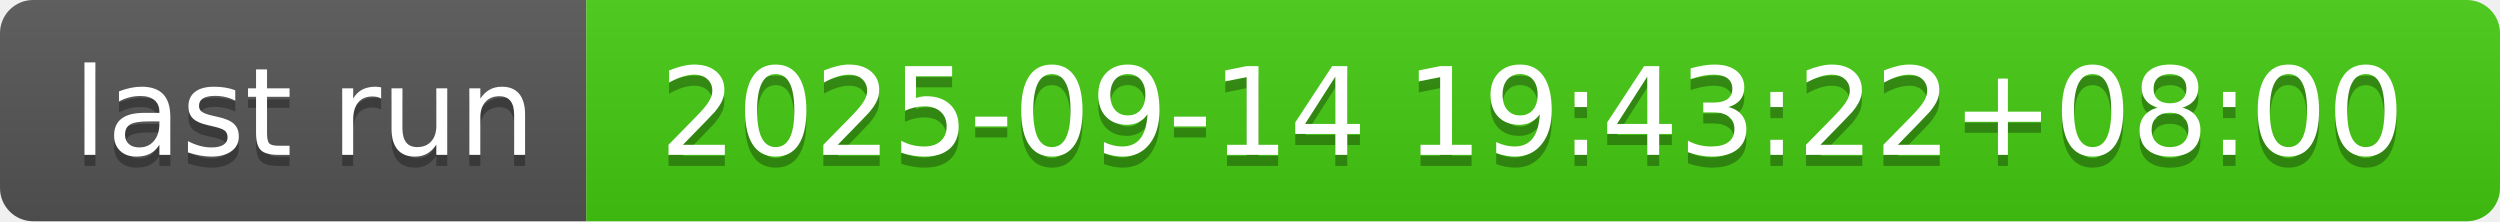
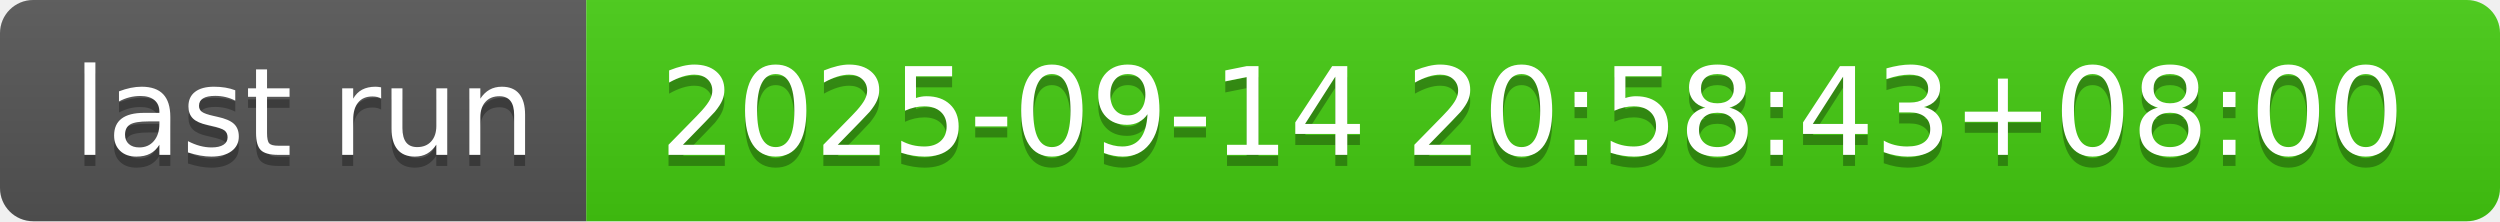
- <svg xmlns="http://www.w3.org/2000/svg" width="226" height="20" role="img" aria-label="last run: 2025-09-14 19:43:22+08:00">
+ <svg xmlns="http://www.w3.org/2000/svg" width="226" height="20" role="img" aria-label="last run: 2025-09-14 20:58:43+08:00">
  <linearGradient id="s" x2="0" y2="100%">
    <stop offset="0" stop-color="#bbb" stop-opacity=".1" />
    <stop offset="1" stop-opacity=".1" />
  </linearGradient>
  <clipPath id="r">
    <rect width="226" height="20" rx="3" fill="#fff" />
  </clipPath>
  <g clip-path="url(#r)">
    <rect width="53" height="20" fill="#555" />
    <rect x="53" width="173" height="20" fill="#4c1" />
    <rect width="226" height="20" fill="url(#s)" />
  </g>
  <g fill="#fff" text-anchor="middle" font-family="Verdana,Geneva,DejaVu Sans,sans-serif" text-rendering="geometricPrecision" font-size="110">
    <text aria-hidden="true" x="275" y="150" fill="#010101" fill-opacity=".3" transform="scale(.1)" textLength="430">last run</text>
    <text x="275" y="140" transform="scale(.1)" fill="#fff" textLength="430">last run</text>
-     <text aria-hidden="true" x="1385" y="150" fill="#010101" fill-opacity=".3" transform="scale(.1)" textLength="1630">2025-09-14 19:43:22+08:00</text>
-     <text x="1385" y="140" transform="scale(.1)" fill="#fff" textLength="1630">2025-09-14 19:43:22+08:00</text>
+     <text aria-hidden="true" x="1385" y="150" fill="#010101" fill-opacity=".3" transform="scale(.1)" textLength="1630">2025-09-14 20:58:43+08:00</text>
+     <text x="1385" y="140" transform="scale(.1)" fill="#fff" textLength="1630">2025-09-14 20:58:43+08:00</text>
  </g>
</svg>
